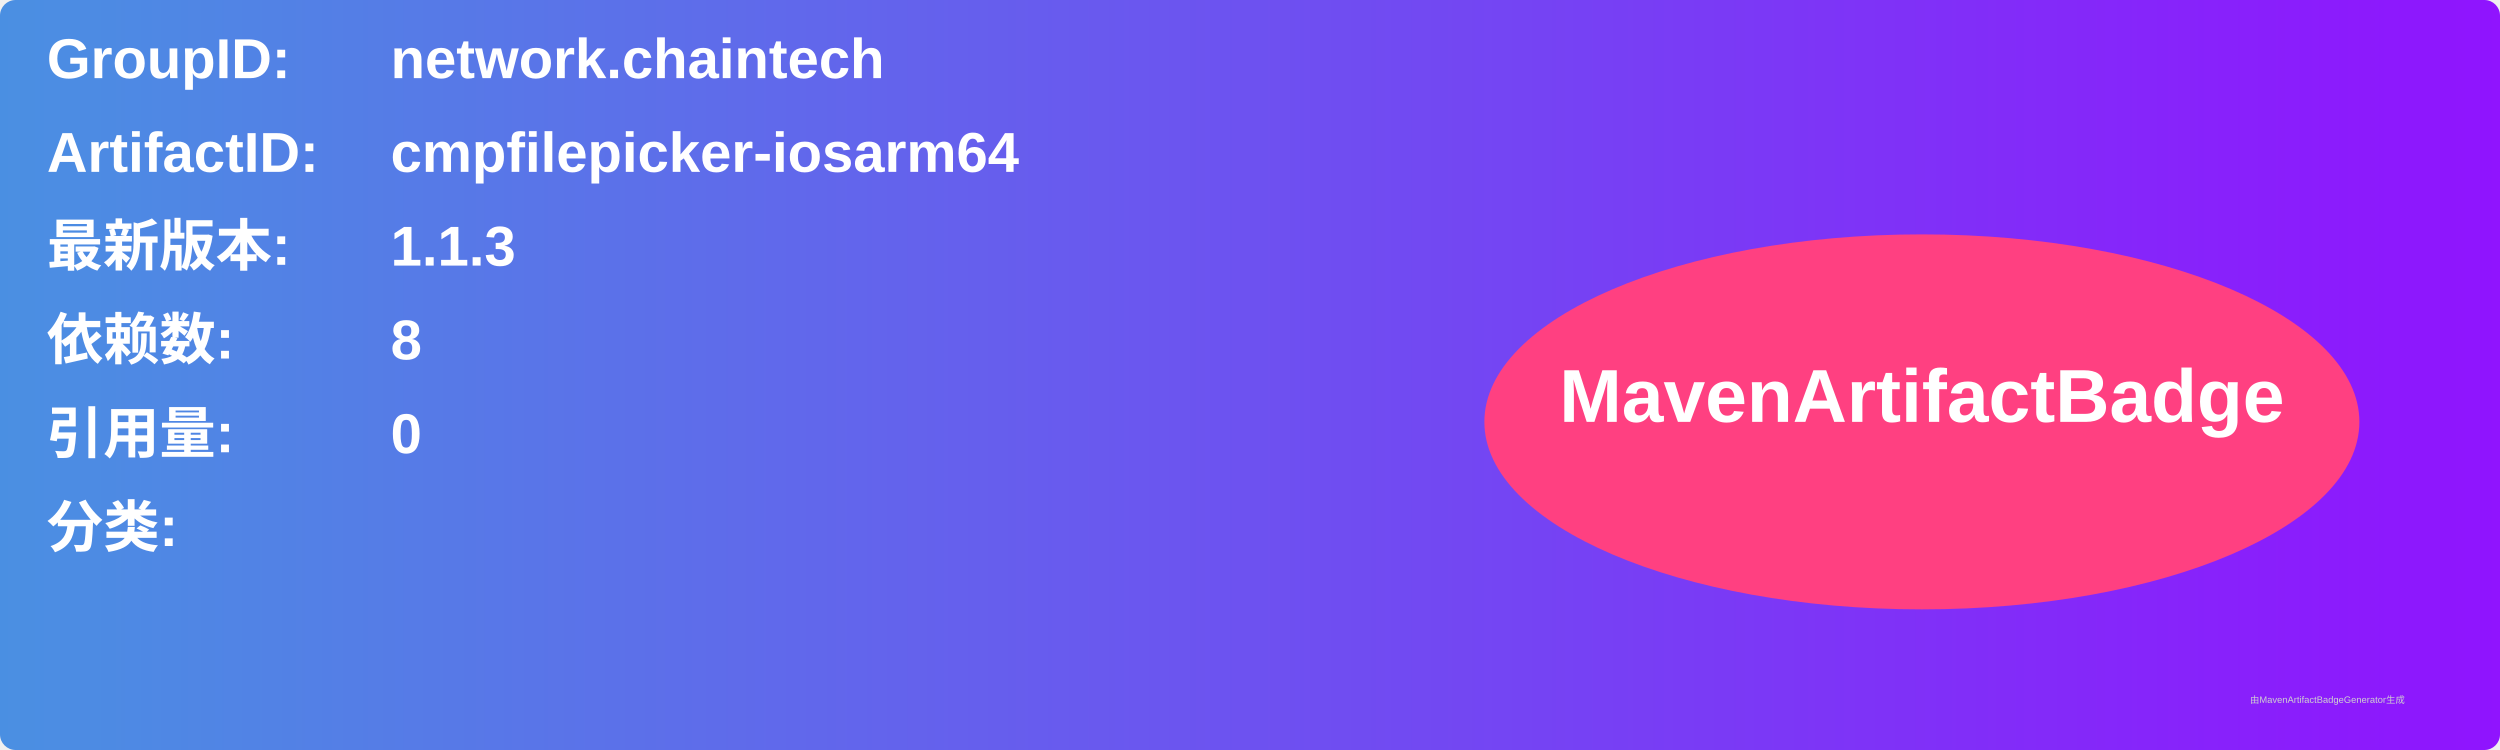
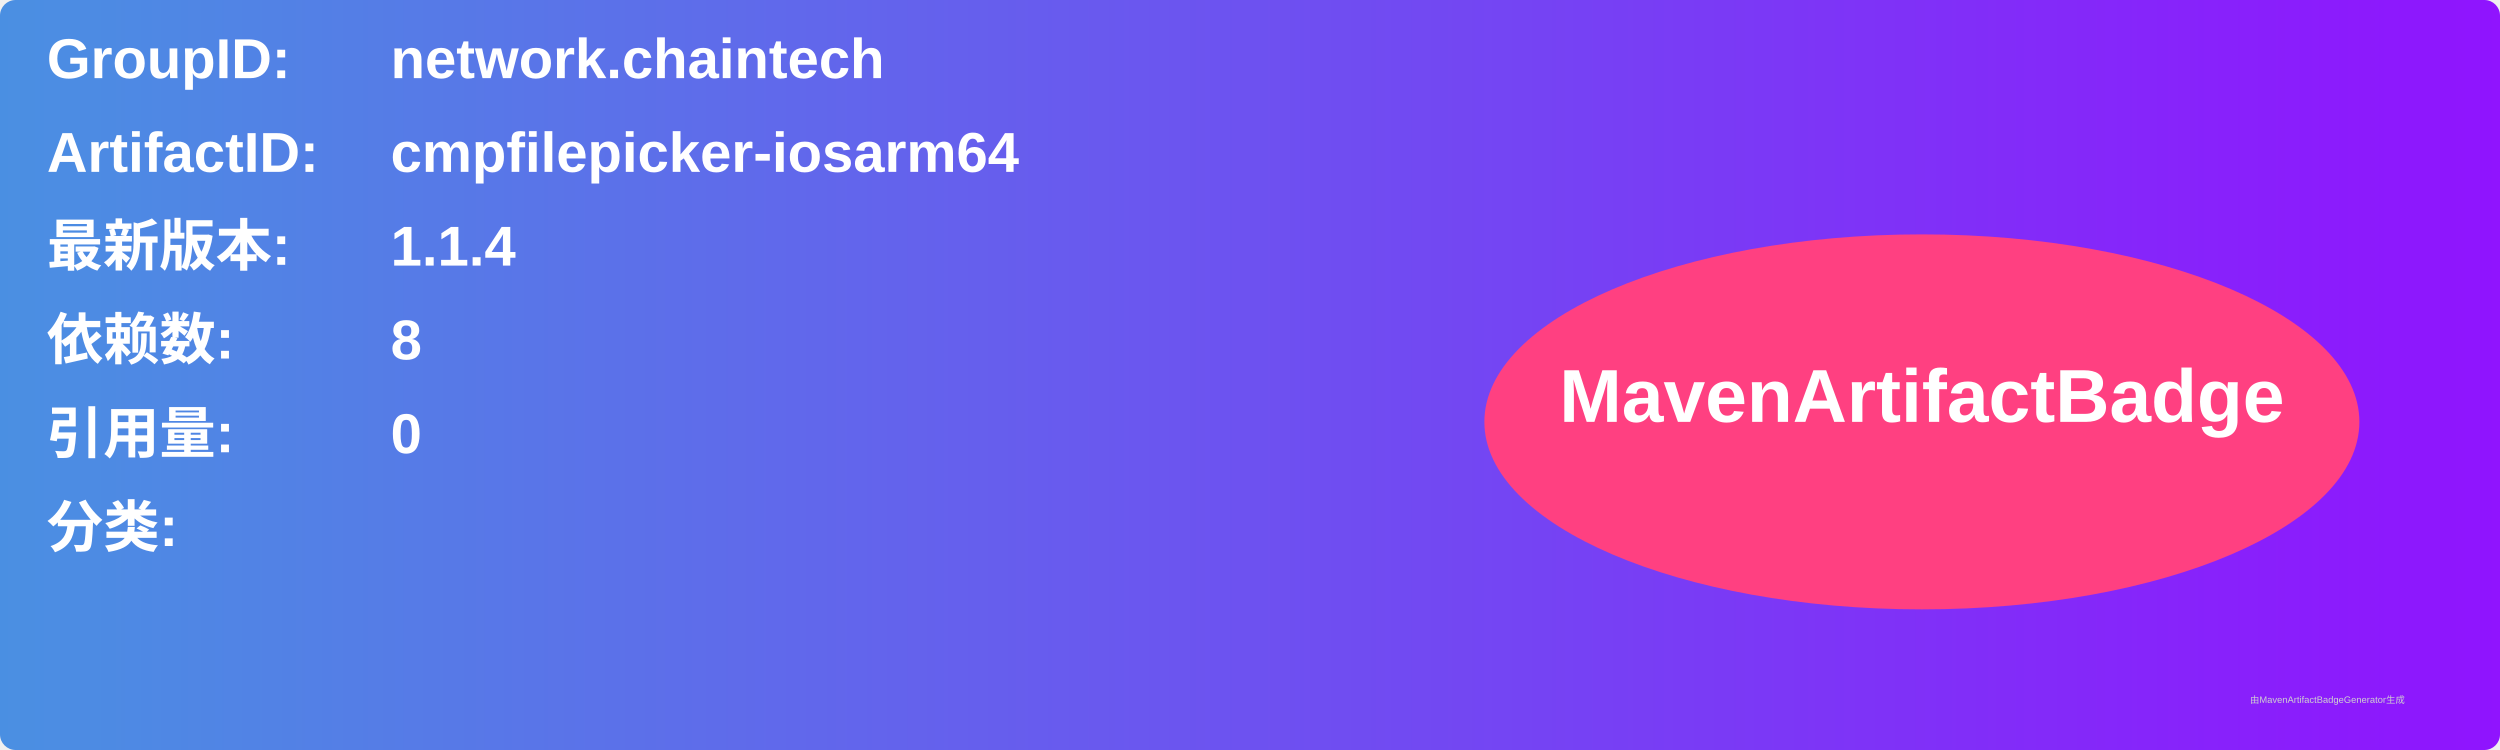
<svg xmlns="http://www.w3.org/2000/svg" width="800" height="240" viewBox="0 0 800 240">
  <linearGradient id="grad" x1="0%" y1="0%" x2="100%" y2="0%">
    <stop offset="0%" stop-color="#4a90e2" />
    <stop offset="100%" stop-color="#9013fe" />
  </linearGradient>
  <rect width="100%" height="100%" rx="5" ry="5" fill="url(#grad)" />
  <g transform="translate(15, 15)">
    <text x="0" y="10" font-family="Arial" font-size="18" fill="white" font-weight="bold" width="260">GroupID:</text>
    <text x="110" y="10" font-family="Arial" font-size="18" fill="white" font-weight="bold" width="460">network.chaintech</text>
    <text x="0" y="40" font-family="Arial" font-size="18" fill="white" font-weight="bold" width="260">ArtifactID:</text>
    <text x="110" y="40" font-family="Arial" font-size="18" fill="white" font-weight="bold" width="460">cmpfilepicker-iosarm64</text>
    <text x="0" y="70" font-family="Arial" font-size="18" fill="white" font-weight="bold">最新版本:</text>
    <text x="110" y="70" font-family="Arial" font-size="18" fill="white" font-weight="bold">
-       <tspan font-weight="bold">1.1.3</tspan>
+       <tspan font-weight="bold">1.1.4</tspan>
    </text>
    <text x="0" y="100" font-family="Arial" font-size="18" fill="white" font-weight="bold">依赖数: </text>
    <text x="110" y="100" font-family="Arial" font-size="18" fill="white">
      <tspan font-weight="bold">8</tspan>
    </text>
    <text x="0" y="130" font-family="Arial" font-size="18" fill="white" font-weight="bold">引用量: </text>
    <text x="110" y="130" font-family="Arial" font-size="18" fill="white">
      <tspan font-weight="bold">0</tspan>
    </text>
    <text x="0" y="160" font-family="Arial" font-size="18" fill="white" font-weight="bold">分类:</text>
    <text x="10" y="190" font-family="Arial" font-size="10" fill="white">
      <tspan font-weight="bold" />
    </text>
    <ellipse cx="600" cy="120" rx="140" ry="60" fill="#ff4081" />
    <text x="600" y="120" text-anchor="middle" font-family="Arial" font-size="24" fill="white" font-weight="bold">MavenArtifactBadge</text>
  </g>
  <text x="720" y="225" font-family="Arial" font-size="3" fill="#d0d0d0">由MavenArtifactBadgeGenerator生成</text>
</svg>
